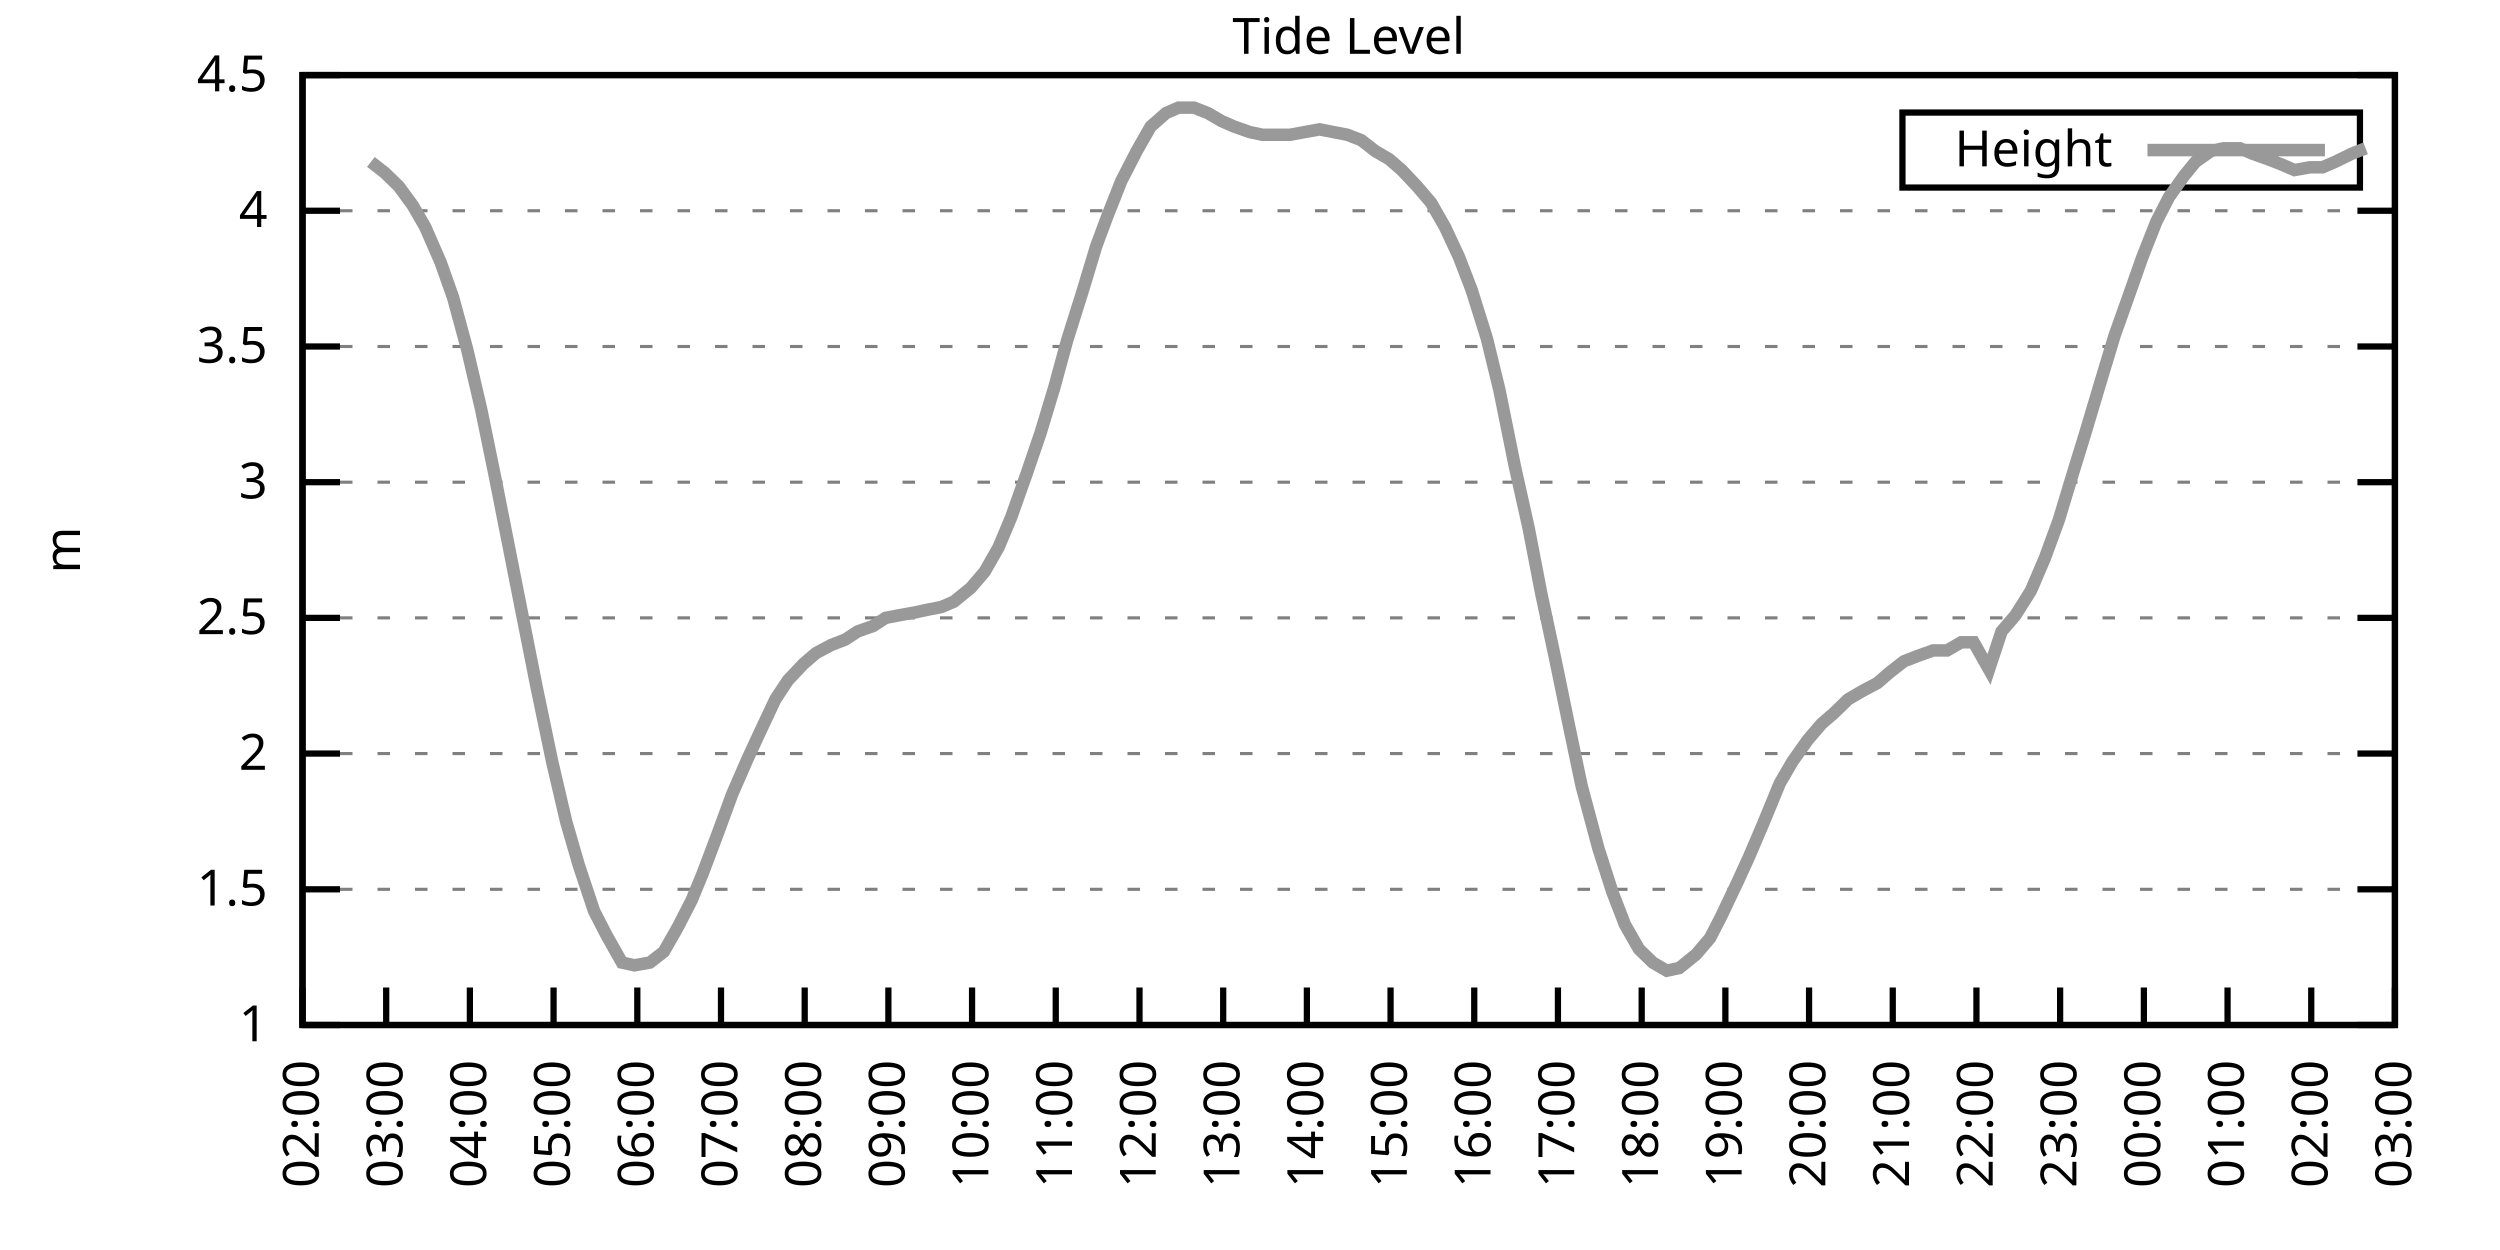
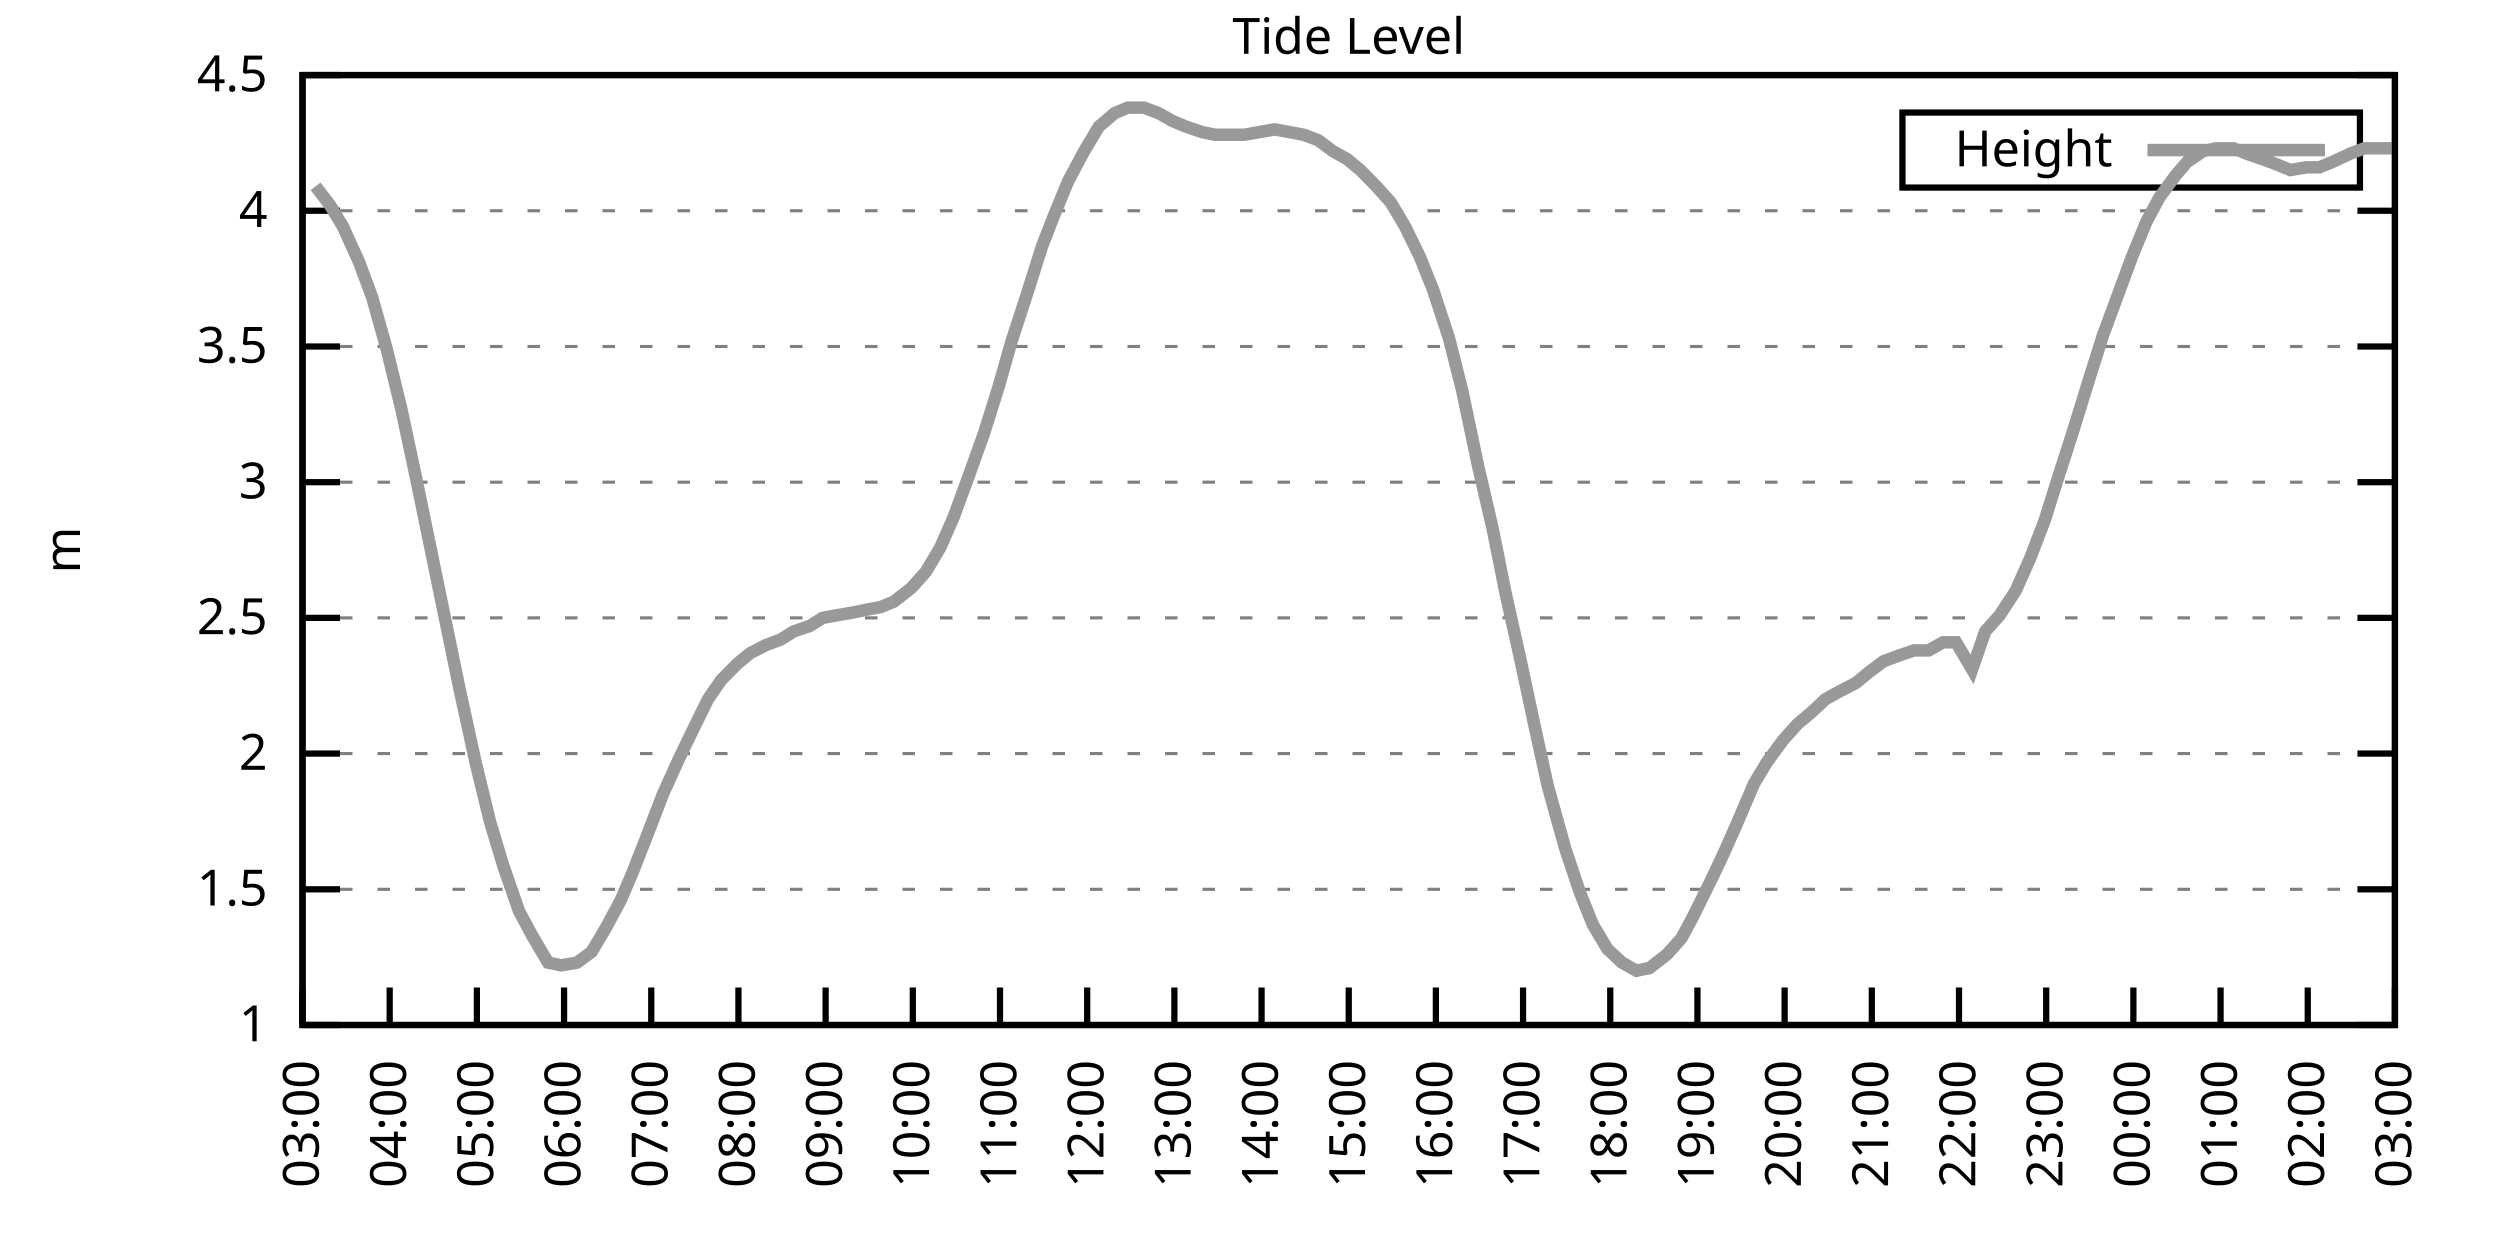
<svg xmlns="http://www.w3.org/2000/svg" xmlns:xlink="http://www.w3.org/1999/xlink" width="400" height="200" viewBox="0 0 400 200">
  <g id="gnuplot_canvas">
    <rect x="0" y="0" width="400" height="200" fill="none" />
    <defs>
      <circle id="gpDot" r="0.5" stroke-width="0.5" stroke="currentColor" />
      <path id="gpPt0" stroke-width="0.333" stroke="currentColor" d="M-1,0 h2 M0,-1 v2" />
      <path id="gpPt1" stroke-width="0.333" stroke="currentColor" d="M-1,-1 L1,1 M1,-1 L-1,1" />
      <path id="gpPt2" stroke-width="0.333" stroke="currentColor" d="M-1,0 L1,0 M0,-1 L0,1 M-1,-1 L1,1 M-1,1 L1,-1" />
      <rect id="gpPt3" stroke-width="0.333" stroke="currentColor" x="-1" y="-1" width="2" height="2" />
      <rect id="gpPt4" stroke-width="0.333" stroke="currentColor" fill="currentColor" x="-1" y="-1" width="2" height="2" />
      <circle id="gpPt5" stroke-width="0.333" stroke="currentColor" cx="0" cy="0" r="1" />
      <use xlink:href="#gpPt5" id="gpPt6" fill="currentColor" stroke="none" />
      <path id="gpPt7" stroke-width="0.333" stroke="currentColor" d="M0,-1.33 L-1.33,0.67 L1.33,0.67 z" />
      <use xlink:href="#gpPt7" id="gpPt8" fill="currentColor" stroke="none" />
      <use xlink:href="#gpPt7" id="gpPt9" stroke="currentColor" transform="rotate(180)" />
      <use xlink:href="#gpPt9" id="gpPt10" fill="currentColor" stroke="none" />
      <use xlink:href="#gpPt3" id="gpPt11" stroke="currentColor" transform="rotate(45)" />
      <use xlink:href="#gpPt11" id="gpPt12" fill="currentColor" stroke="none" />
      <path id="gpPt13" stroke-width="0.333" stroke="currentColor" d="M0,1.330 L1.265,0.411 L0.782,-1.067 L-0.782,-1.076 L-1.265,0.411 z" />
      <use xlink:href="#gpPt13" id="gpPt14" fill="currentColor" stroke="none" />
      <filter id="textbox" filterUnits="objectBoundingBox" x="0" y="0" height="1" width="1">
        <feFlood flood-color="white" flood-opacity="1" result="bgnd" />
        <feComposite in="SourceGraphic" in2="bgnd" operator="atop" />
      </filter>
      <filter id="greybox" filterUnits="objectBoundingBox" x="0" y="0" height="1" width="1">
        <feFlood flood-color="lightgrey" flood-opacity="1" result="grey" />
        <feComposite in="SourceGraphic" in2="grey" operator="atop" />
      </filter>
    </defs>
    <g fill="none" color="white" stroke="currentColor" stroke-width="1.00" stroke-linecap="butt" stroke-linejoin="miter">
</g>
    <g fill="none" color="black" stroke="currentColor" stroke-width="1.00" stroke-linecap="butt" stroke-linejoin="miter">
      <g stroke="none" shape-rendering="crispEdges">
        <polygon fill="rgb(255, 255, 255)" points="48.40,164.00 383.18,164.00 383.18,12.02 48.40,12.02 " />
      </g>
    </g>
    <g fill="none" color="black" stroke="currentColor" stroke-width="1.00" stroke-linecap="butt" stroke-linejoin="miter">
</g>
    <g fill="none" color="black" stroke="black" stroke-width="0.50" stroke-linecap="butt" stroke-linejoin="miter">
</g>
    <g fill="none" color="gray" stroke="currentColor" stroke-width="0.50" stroke-linecap="butt" stroke-linejoin="miter">
      <path stroke="gray" stroke-dasharray="2,4" class="gridline" d="M48.40,164.00 L383.19,164.00  " />
    </g>
    <g fill="none" color="gray" stroke="gray" stroke-width="1.00" stroke-linecap="butt" stroke-linejoin="miter">
</g>
    <g fill="none" color="black" stroke="currentColor" stroke-width="1.00" stroke-linecap="butt" stroke-linejoin="miter">
      <path stroke="black" d="M48.40,164.00 L54.40,164.00 M383.19,164.00 L377.19,164.00  " />
      <g transform="translate(42.80,166.60)" stroke="none" fill="black" font-family="Sans" font-size="8.00" text-anchor="end">
        <text>
          <tspan font-family="Sans"> 1</tspan>
        </text>
      </g>
    </g>
    <g fill="none" color="black" stroke="currentColor" stroke-width="1.00" stroke-linecap="butt" stroke-linejoin="miter">
</g>
    <g fill="none" color="black" stroke="black" stroke-width="0.50" stroke-linecap="butt" stroke-linejoin="miter">
</g>
    <g fill="none" color="gray" stroke="currentColor" stroke-width="0.50" stroke-linecap="butt" stroke-linejoin="miter">
      <path stroke="gray" stroke-dasharray="2,4" class="gridline" d="M48.40,142.29 L383.19,142.29  " />
    </g>
    <g fill="none" color="gray" stroke="gray" stroke-width="1.00" stroke-linecap="butt" stroke-linejoin="miter">
</g>
    <g fill="none" color="black" stroke="currentColor" stroke-width="1.00" stroke-linecap="butt" stroke-linejoin="miter">
      <path stroke="black" d="M48.40,142.29 L54.40,142.29 M383.19,142.29 L377.19,142.29  " />
      <g transform="translate(42.80,144.89)" stroke="none" fill="black" font-family="Sans" font-size="8.00" text-anchor="end">
        <text>
          <tspan font-family="Sans"> 1.5</tspan>
        </text>
      </g>
    </g>
    <g fill="none" color="black" stroke="currentColor" stroke-width="1.00" stroke-linecap="butt" stroke-linejoin="miter">
</g>
    <g fill="none" color="black" stroke="black" stroke-width="0.50" stroke-linecap="butt" stroke-linejoin="miter">
</g>
    <g fill="none" color="gray" stroke="currentColor" stroke-width="0.50" stroke-linecap="butt" stroke-linejoin="miter">
      <path stroke="gray" stroke-dasharray="2,4" class="gridline" d="M48.40,120.57 L383.19,120.57  " />
    </g>
    <g fill="none" color="gray" stroke="gray" stroke-width="1.00" stroke-linecap="butt" stroke-linejoin="miter">
</g>
    <g fill="none" color="black" stroke="currentColor" stroke-width="1.00" stroke-linecap="butt" stroke-linejoin="miter">
      <path stroke="black" d="M48.40,120.57 L54.40,120.57 M383.19,120.57 L377.19,120.57  " />
      <g transform="translate(42.80,123.17)" stroke="none" fill="black" font-family="Sans" font-size="8.00" text-anchor="end">
        <text>
          <tspan font-family="Sans"> 2</tspan>
        </text>
      </g>
    </g>
    <g fill="none" color="black" stroke="currentColor" stroke-width="1.00" stroke-linecap="butt" stroke-linejoin="miter">
</g>
    <g fill="none" color="black" stroke="black" stroke-width="0.50" stroke-linecap="butt" stroke-linejoin="miter">
</g>
    <g fill="none" color="gray" stroke="currentColor" stroke-width="0.50" stroke-linecap="butt" stroke-linejoin="miter">
      <path stroke="gray" stroke-dasharray="2,4" class="gridline" d="M48.40,98.86 L383.19,98.86  " />
    </g>
    <g fill="none" color="gray" stroke="gray" stroke-width="1.00" stroke-linecap="butt" stroke-linejoin="miter">
</g>
    <g fill="none" color="black" stroke="currentColor" stroke-width="1.00" stroke-linecap="butt" stroke-linejoin="miter">
      <path stroke="black" d="M48.40,98.86 L54.40,98.86 M383.19,98.86 L377.19,98.86  " />
      <g transform="translate(42.80,101.46)" stroke="none" fill="black" font-family="Sans" font-size="8.00" text-anchor="end">
        <text>
          <tspan font-family="Sans"> 2.5</tspan>
        </text>
      </g>
    </g>
    <g fill="none" color="black" stroke="currentColor" stroke-width="1.00" stroke-linecap="butt" stroke-linejoin="miter">
</g>
    <g fill="none" color="black" stroke="black" stroke-width="0.50" stroke-linecap="butt" stroke-linejoin="miter">
</g>
    <g fill="none" color="gray" stroke="currentColor" stroke-width="0.50" stroke-linecap="butt" stroke-linejoin="miter">
      <path stroke="gray" stroke-dasharray="2,4" class="gridline" d="M48.40,77.15 L383.19,77.15  " />
    </g>
    <g fill="none" color="gray" stroke="gray" stroke-width="1.00" stroke-linecap="butt" stroke-linejoin="miter">
</g>
    <g fill="none" color="black" stroke="currentColor" stroke-width="1.00" stroke-linecap="butt" stroke-linejoin="miter">
      <path stroke="black" d="M48.40,77.15 L54.40,77.15 M383.19,77.15 L377.19,77.15  " />
      <g transform="translate(42.80,79.75)" stroke="none" fill="black" font-family="Sans" font-size="8.00" text-anchor="end">
        <text>
          <tspan font-family="Sans"> 3</tspan>
        </text>
      </g>
    </g>
    <g fill="none" color="black" stroke="currentColor" stroke-width="1.00" stroke-linecap="butt" stroke-linejoin="miter">
</g>
    <g fill="none" color="black" stroke="black" stroke-width="0.50" stroke-linecap="butt" stroke-linejoin="miter">
</g>
    <g fill="none" color="gray" stroke="currentColor" stroke-width="0.50" stroke-linecap="butt" stroke-linejoin="miter">
      <path stroke="gray" stroke-dasharray="2,4" class="gridline" d="M48.40,55.44 L383.19,55.44  " />
    </g>
    <g fill="none" color="gray" stroke="gray" stroke-width="1.00" stroke-linecap="butt" stroke-linejoin="miter">
</g>
    <g fill="none" color="black" stroke="currentColor" stroke-width="1.00" stroke-linecap="butt" stroke-linejoin="miter">
      <path stroke="black" d="M48.40,55.44 L54.40,55.44 M383.19,55.44 L377.19,55.44  " />
      <g transform="translate(42.80,58.04)" stroke="none" fill="black" font-family="Sans" font-size="8.00" text-anchor="end">
        <text>
          <tspan font-family="Sans"> 3.5</tspan>
        </text>
      </g>
    </g>
    <g fill="none" color="black" stroke="currentColor" stroke-width="1.00" stroke-linecap="butt" stroke-linejoin="miter">
</g>
    <g fill="none" color="black" stroke="black" stroke-width="0.50" stroke-linecap="butt" stroke-linejoin="miter">
</g>
    <g fill="none" color="gray" stroke="currentColor" stroke-width="0.50" stroke-linecap="butt" stroke-linejoin="miter">
      <path stroke="gray" stroke-dasharray="2,4" class="gridline" d="M48.40,33.72 L383.19,33.72  " />
    </g>
    <g fill="none" color="gray" stroke="gray" stroke-width="1.00" stroke-linecap="butt" stroke-linejoin="miter">
</g>
    <g fill="none" color="black" stroke="currentColor" stroke-width="1.00" stroke-linecap="butt" stroke-linejoin="miter">
      <path stroke="black" d="M48.40,33.72 L54.40,33.72 M383.19,33.72 L377.19,33.72  " />
      <g transform="translate(42.80,36.32)" stroke="none" fill="black" font-family="Sans" font-size="8.00" text-anchor="end">
        <text>
          <tspan font-family="Sans"> 4</tspan>
        </text>
      </g>
    </g>
    <g fill="none" color="black" stroke="currentColor" stroke-width="1.00" stroke-linecap="butt" stroke-linejoin="miter">
</g>
    <g fill="none" color="black" stroke="black" stroke-width="0.50" stroke-linecap="butt" stroke-linejoin="miter">
</g>
    <g fill="none" color="gray" stroke="currentColor" stroke-width="0.50" stroke-linecap="butt" stroke-linejoin="miter">
      <path stroke="gray" stroke-dasharray="2,4" class="gridline" d="M48.40,12.01 L383.19,12.01  " />
    </g>
    <g fill="none" color="gray" stroke="gray" stroke-width="1.00" stroke-linecap="butt" stroke-linejoin="miter">
</g>
    <g fill="none" color="black" stroke="currentColor" stroke-width="1.00" stroke-linecap="butt" stroke-linejoin="miter">
      <path stroke="black" d="M48.40,12.01 L54.40,12.01 M383.19,12.01 L377.19,12.01  " />
      <g transform="translate(42.80,14.61)" stroke="none" fill="black" font-family="Sans" font-size="8.00" text-anchor="end">
        <text>
          <tspan font-family="Sans"> 4.5</tspan>
        </text>
      </g>
    </g>
    <g fill="none" color="black" stroke="currentColor" stroke-width="1.00" stroke-linecap="butt" stroke-linejoin="miter">
      <path stroke="black" d="M48.40,164.00 L48.40,158.00  " />
      <g transform="translate(51.00,169.60) rotate(270.00)" stroke="none" fill="black" font-family="Sans" font-size="8.00" text-anchor="end">
        <text>
-           <tspan font-family="Sans">02:00</tspan>
-         </text>
-       </g>
-     </g>
-     <g fill="none" color="black" stroke="currentColor" stroke-width="1.00" stroke-linecap="butt" stroke-linejoin="miter">
-       <path stroke="black" d="M61.79,164.00 L61.79,158.00  " />
-       <g transform="translate(64.39,169.60) rotate(270.00)" stroke="none" fill="black" font-family="Sans" font-size="8.00" text-anchor="end">
-         <text>
          <tspan font-family="Sans">03:00</tspan>
        </text>
      </g>
    </g>
    <g fill="none" color="black" stroke="currentColor" stroke-width="1.00" stroke-linecap="butt" stroke-linejoin="miter">
-       <path stroke="black" d="M75.18,164.00 L75.18,158.00  " />
-       <g transform="translate(77.78,169.60) rotate(270.00)" stroke="none" fill="black" font-family="Sans" font-size="8.00" text-anchor="end">
+       <path stroke="black" d="M62.35,164.00 L62.35,158.00  " />
+       <g transform="translate(64.95,169.60) rotate(270.00)" stroke="none" fill="black" font-family="Sans" font-size="8.00" text-anchor="end">
        <text>
          <tspan font-family="Sans">04:00</tspan>
        </text>
      </g>
    </g>
    <g fill="none" color="black" stroke="currentColor" stroke-width="1.00" stroke-linecap="butt" stroke-linejoin="miter">
-       <path stroke="black" d="M88.57,164.00 L88.57,158.00  " />
-       <g transform="translate(91.17,169.60) rotate(270.00)" stroke="none" fill="black" font-family="Sans" font-size="8.00" text-anchor="end">
+       <path stroke="black" d="M76.30,164.00 L76.30,158.00  " />
+       <g transform="translate(78.90,169.60) rotate(270.00)" stroke="none" fill="black" font-family="Sans" font-size="8.00" text-anchor="end">
        <text>
          <tspan font-family="Sans">05:00</tspan>
        </text>
      </g>
    </g>
    <g fill="none" color="black" stroke="currentColor" stroke-width="1.00" stroke-linecap="butt" stroke-linejoin="miter">
-       <path stroke="black" d="M101.97,164.00 L101.97,158.00  " />
-       <g transform="translate(104.57,169.60) rotate(270.00)" stroke="none" fill="black" font-family="Sans" font-size="8.00" text-anchor="end">
+       <path stroke="black" d="M90.25,164.00 L90.25,158.00  " />
+       <g transform="translate(92.85,169.60) rotate(270.00)" stroke="none" fill="black" font-family="Sans" font-size="8.00" text-anchor="end">
        <text>
          <tspan font-family="Sans">06:00</tspan>
        </text>
      </g>
    </g>
    <g fill="none" color="black" stroke="currentColor" stroke-width="1.00" stroke-linecap="butt" stroke-linejoin="miter">
-       <path stroke="black" d="M115.36,164.00 L115.36,158.00  " />
-       <g transform="translate(117.96,169.60) rotate(270.00)" stroke="none" fill="black" font-family="Sans" font-size="8.00" text-anchor="end">
+       <path stroke="black" d="M104.20,164.00 L104.20,158.00  " />
+       <g transform="translate(106.80,169.60) rotate(270.00)" stroke="none" fill="black" font-family="Sans" font-size="8.00" text-anchor="end">
        <text>
          <tspan font-family="Sans">07:00</tspan>
        </text>
      </g>
    </g>
    <g fill="none" color="black" stroke="currentColor" stroke-width="1.00" stroke-linecap="butt" stroke-linejoin="miter">
-       <path stroke="black" d="M128.75,164.00 L128.75,158.00  " />
-       <g transform="translate(131.35,169.60) rotate(270.00)" stroke="none" fill="black" font-family="Sans" font-size="8.00" text-anchor="end">
+       <path stroke="black" d="M118.15,164.00 L118.15,158.00  " />
+       <g transform="translate(120.75,169.60) rotate(270.00)" stroke="none" fill="black" font-family="Sans" font-size="8.00" text-anchor="end">
        <text>
          <tspan font-family="Sans">08:00</tspan>
        </text>
      </g>
    </g>
    <g fill="none" color="black" stroke="currentColor" stroke-width="1.00" stroke-linecap="butt" stroke-linejoin="miter">
-       <path stroke="black" d="M142.14,164.00 L142.14,158.00  " />
-       <g transform="translate(144.74,169.60) rotate(270.00)" stroke="none" fill="black" font-family="Sans" font-size="8.00" text-anchor="end">
+       <path stroke="black" d="M132.10,164.00 L132.10,158.00  " />
+       <g transform="translate(134.70,169.60) rotate(270.00)" stroke="none" fill="black" font-family="Sans" font-size="8.00" text-anchor="end">
        <text>
          <tspan font-family="Sans">09:00</tspan>
        </text>
      </g>
    </g>
    <g fill="none" color="black" stroke="currentColor" stroke-width="1.00" stroke-linecap="butt" stroke-linejoin="miter">
-       <path stroke="black" d="M155.53,164.00 L155.53,158.00  " />
-       <g transform="translate(158.13,169.60) rotate(270.00)" stroke="none" fill="black" font-family="Sans" font-size="8.00" text-anchor="end">
+       <path stroke="black" d="M146.05,164.00 L146.05,158.00  " />
+       <g transform="translate(148.65,169.60) rotate(270.00)" stroke="none" fill="black" font-family="Sans" font-size="8.00" text-anchor="end">
        <text>
          <tspan font-family="Sans">10:00</tspan>
        </text>
      </g>
    </g>
    <g fill="none" color="black" stroke="currentColor" stroke-width="1.00" stroke-linecap="butt" stroke-linejoin="miter">
-       <path stroke="black" d="M168.92,164.00 L168.92,158.00  " />
-       <g transform="translate(171.52,169.60) rotate(270.00)" stroke="none" fill="black" font-family="Sans" font-size="8.00" text-anchor="end">
+       <path stroke="black" d="M160.00,164.00 L160.00,158.00  " />
+       <g transform="translate(162.60,169.60) rotate(270.00)" stroke="none" fill="black" font-family="Sans" font-size="8.00" text-anchor="end">
        <text>
          <tspan font-family="Sans">11:00</tspan>
        </text>
      </g>
    </g>
    <g fill="none" color="black" stroke="currentColor" stroke-width="1.00" stroke-linecap="butt" stroke-linejoin="miter">
-       <path stroke="black" d="M182.32,164.00 L182.32,158.00  " />
-       <g transform="translate(184.92,169.60) rotate(270.00)" stroke="none" fill="black" font-family="Sans" font-size="8.00" text-anchor="end">
+       <path stroke="black" d="M173.95,164.00 L173.95,158.00  " />
+       <g transform="translate(176.55,169.60) rotate(270.00)" stroke="none" fill="black" font-family="Sans" font-size="8.00" text-anchor="end">
        <text>
          <tspan font-family="Sans">12:00</tspan>
        </text>
      </g>
    </g>
    <g fill="none" color="black" stroke="currentColor" stroke-width="1.00" stroke-linecap="butt" stroke-linejoin="miter">
-       <path stroke="black" d="M195.71,164.00 L195.71,158.00  " />
-       <g transform="translate(198.31,169.60) rotate(270.00)" stroke="none" fill="black" font-family="Sans" font-size="8.00" text-anchor="end">
+       <path stroke="black" d="M187.90,164.00 L187.90,158.00  " />
+       <g transform="translate(190.50,169.60) rotate(270.00)" stroke="none" fill="black" font-family="Sans" font-size="8.00" text-anchor="end">
        <text>
          <tspan font-family="Sans">13:00</tspan>
        </text>
      </g>
    </g>
    <g fill="none" color="black" stroke="currentColor" stroke-width="1.00" stroke-linecap="butt" stroke-linejoin="miter">
-       <path stroke="black" d="M209.10,164.00 L209.10,158.00  " />
-       <g transform="translate(211.70,169.60) rotate(270.00)" stroke="none" fill="black" font-family="Sans" font-size="8.00" text-anchor="end">
+       <path stroke="black" d="M201.85,164.00 L201.85,158.00  " />
+       <g transform="translate(204.45,169.60) rotate(270.00)" stroke="none" fill="black" font-family="Sans" font-size="8.00" text-anchor="end">
        <text>
          <tspan font-family="Sans">14:00</tspan>
        </text>
      </g>
    </g>
    <g fill="none" color="black" stroke="currentColor" stroke-width="1.00" stroke-linecap="butt" stroke-linejoin="miter">
-       <path stroke="black" d="M222.49,164.00 L222.49,158.00  " />
-       <g transform="translate(225.09,169.60) rotate(270.00)" stroke="none" fill="black" font-family="Sans" font-size="8.00" text-anchor="end">
+       <path stroke="black" d="M215.80,164.00 L215.80,158.00  " />
+       <g transform="translate(218.40,169.60) rotate(270.00)" stroke="none" fill="black" font-family="Sans" font-size="8.00" text-anchor="end">
        <text>
          <tspan font-family="Sans">15:00</tspan>
        </text>
      </g>
    </g>
    <g fill="none" color="black" stroke="currentColor" stroke-width="1.00" stroke-linecap="butt" stroke-linejoin="miter">
-       <path stroke="black" d="M235.88,164.00 L235.88,158.00  " />
-       <g transform="translate(238.48,169.60) rotate(270.00)" stroke="none" fill="black" font-family="Sans" font-size="8.00" text-anchor="end">
+       <path stroke="black" d="M229.74,164.00 L229.74,158.00  " />
+       <g transform="translate(232.34,169.60) rotate(270.00)" stroke="none" fill="black" font-family="Sans" font-size="8.00" text-anchor="end">
        <text>
          <tspan font-family="Sans">16:00</tspan>
        </text>
      </g>
    </g>
    <g fill="none" color="black" stroke="currentColor" stroke-width="1.00" stroke-linecap="butt" stroke-linejoin="miter">
-       <path stroke="black" d="M249.27,164.00 L249.27,158.00  " />
-       <g transform="translate(251.87,169.60) rotate(270.00)" stroke="none" fill="black" font-family="Sans" font-size="8.00" text-anchor="end">
+       <path stroke="black" d="M243.69,164.00 L243.69,158.00  " />
+       <g transform="translate(246.29,169.60) rotate(270.00)" stroke="none" fill="black" font-family="Sans" font-size="8.00" text-anchor="end">
        <text>
          <tspan font-family="Sans">17:00</tspan>
        </text>
      </g>
    </g>
    <g fill="none" color="black" stroke="currentColor" stroke-width="1.00" stroke-linecap="butt" stroke-linejoin="miter">
-       <path stroke="black" d="M262.67,164.00 L262.67,158.00  " />
-       <g transform="translate(265.27,169.60) rotate(270.00)" stroke="none" fill="black" font-family="Sans" font-size="8.00" text-anchor="end">
+       <path stroke="black" d="M257.64,164.00 L257.64,158.00  " />
+       <g transform="translate(260.24,169.60) rotate(270.00)" stroke="none" fill="black" font-family="Sans" font-size="8.00" text-anchor="end">
        <text>
          <tspan font-family="Sans">18:00</tspan>
        </text>
      </g>
    </g>
    <g fill="none" color="black" stroke="currentColor" stroke-width="1.00" stroke-linecap="butt" stroke-linejoin="miter">
-       <path stroke="black" d="M276.06,164.00 L276.06,158.00  " />
-       <g transform="translate(278.66,169.60) rotate(270.00)" stroke="none" fill="black" font-family="Sans" font-size="8.00" text-anchor="end">
+       <path stroke="black" d="M271.59,164.00 L271.59,158.00  " />
+       <g transform="translate(274.19,169.60) rotate(270.00)" stroke="none" fill="black" font-family="Sans" font-size="8.00" text-anchor="end">
        <text>
          <tspan font-family="Sans">19:00</tspan>
        </text>
      </g>
    </g>
    <g fill="none" color="black" stroke="currentColor" stroke-width="1.00" stroke-linecap="butt" stroke-linejoin="miter">
-       <path stroke="black" d="M289.45,164.00 L289.45,158.00  " />
-       <g transform="translate(292.05,169.60) rotate(270.00)" stroke="none" fill="black" font-family="Sans" font-size="8.00" text-anchor="end">
+       <path stroke="black" d="M285.54,164.00 L285.54,158.00  " />
+       <g transform="translate(288.14,169.60) rotate(270.00)" stroke="none" fill="black" font-family="Sans" font-size="8.00" text-anchor="end">
        <text>
          <tspan font-family="Sans">20:00</tspan>
        </text>
      </g>
    </g>
    <g fill="none" color="black" stroke="currentColor" stroke-width="1.00" stroke-linecap="butt" stroke-linejoin="miter">
-       <path stroke="black" d="M302.84,164.00 L302.84,158.00  " />
-       <g transform="translate(305.44,169.60) rotate(270.00)" stroke="none" fill="black" font-family="Sans" font-size="8.00" text-anchor="end">
+       <path stroke="black" d="M299.49,164.00 L299.49,158.00  " />
+       <g transform="translate(302.09,169.60) rotate(270.00)" stroke="none" fill="black" font-family="Sans" font-size="8.00" text-anchor="end">
        <text>
          <tspan font-family="Sans">21:00</tspan>
        </text>
      </g>
    </g>
    <g fill="none" color="black" stroke="currentColor" stroke-width="1.00" stroke-linecap="butt" stroke-linejoin="miter">
-       <path stroke="black" d="M316.23,164.00 L316.23,158.00  " />
-       <g transform="translate(318.83,169.60) rotate(270.00)" stroke="none" fill="black" font-family="Sans" font-size="8.00" text-anchor="end">
+       <path stroke="black" d="M313.44,164.00 L313.44,158.00  " />
+       <g transform="translate(316.04,169.60) rotate(270.00)" stroke="none" fill="black" font-family="Sans" font-size="8.00" text-anchor="end">
        <text>
          <tspan font-family="Sans">22:00</tspan>
        </text>
      </g>
    </g>
    <g fill="none" color="black" stroke="currentColor" stroke-width="1.00" stroke-linecap="butt" stroke-linejoin="miter">
-       <path stroke="black" d="M329.62,164.00 L329.62,158.00  " />
-       <g transform="translate(332.22,169.60) rotate(270.00)" stroke="none" fill="black" font-family="Sans" font-size="8.00" text-anchor="end">
+       <path stroke="black" d="M327.39,164.00 L327.39,158.00  " />
+       <g transform="translate(329.99,169.60) rotate(270.00)" stroke="none" fill="black" font-family="Sans" font-size="8.00" text-anchor="end">
        <text>
          <tspan font-family="Sans">23:00</tspan>
        </text>
      </g>
    </g>
    <g fill="none" color="black" stroke="currentColor" stroke-width="1.00" stroke-linecap="butt" stroke-linejoin="miter">
-       <path stroke="black" d="M343.02,164.00 L343.02,158.00  " />
-       <g transform="translate(345.62,169.60) rotate(270.00)" stroke="none" fill="black" font-family="Sans" font-size="8.00" text-anchor="end">
+       <path stroke="black" d="M341.34,164.00 L341.34,158.00  " />
+       <g transform="translate(343.94,169.60) rotate(270.00)" stroke="none" fill="black" font-family="Sans" font-size="8.00" text-anchor="end">
        <text>
          <tspan font-family="Sans">00:00</tspan>
        </text>
      </g>
    </g>
    <g fill="none" color="black" stroke="currentColor" stroke-width="1.00" stroke-linecap="butt" stroke-linejoin="miter">
-       <path stroke="black" d="M356.41,164.00 L356.41,158.00  " />
-       <g transform="translate(359.01,169.60) rotate(270.00)" stroke="none" fill="black" font-family="Sans" font-size="8.00" text-anchor="end">
+       <path stroke="black" d="M355.29,164.00 L355.29,158.00  " />
+       <g transform="translate(357.89,169.60) rotate(270.00)" stroke="none" fill="black" font-family="Sans" font-size="8.00" text-anchor="end">
        <text>
          <tspan font-family="Sans">01:00</tspan>
        </text>
      </g>
    </g>
    <g fill="none" color="black" stroke="currentColor" stroke-width="1.00" stroke-linecap="butt" stroke-linejoin="miter">
-       <path stroke="black" d="M369.80,164.00 L369.80,158.00  " />
-       <g transform="translate(372.40,169.60) rotate(270.00)" stroke="none" fill="black" font-family="Sans" font-size="8.00" text-anchor="end">
+       <path stroke="black" d="M369.24,164.00 L369.24,158.00  " />
+       <g transform="translate(371.84,169.60) rotate(270.00)" stroke="none" fill="black" font-family="Sans" font-size="8.00" text-anchor="end">
        <text>
          <tspan font-family="Sans">02:00</tspan>
        </text>
      </g>
    </g>
    <g fill="none" color="black" stroke="currentColor" stroke-width="1.00" stroke-linecap="butt" stroke-linejoin="miter">
      <path stroke="black" d="M383.19,164.00 L383.19,158.00  " />
      <g transform="translate(385.79,169.60) rotate(270.00)" stroke="none" fill="black" font-family="Sans" font-size="8.00" text-anchor="end">
        <text>
          <tspan font-family="Sans">03:00</tspan>
        </text>
      </g>
    </g>
    <g fill="none" color="black" stroke="currentColor" stroke-width="1.00" stroke-linecap="butt" stroke-linejoin="miter">
</g>
    <g fill="none" color="black" stroke="currentColor" stroke-width="1.00" stroke-linecap="butt" stroke-linejoin="miter">
      <path stroke="black" d="M48.40,12.01 L48.40,164.00 L383.19,164.00 L383.19,12.01 L48.40,12.01 Z  " />
    </g>
    <g fill="none" color="black" stroke="currentColor" stroke-width="1.00" stroke-linecap="butt" stroke-linejoin="miter">
</g>
    <g fill="none" color="black" stroke="currentColor" stroke-width="1.00" stroke-linecap="butt" stroke-linejoin="miter">
      <path stroke="black" d="M304.39,30.01 L304.39,18.01 L377.59,18.01 L377.59,30.01 L304.39,30.01 Z  " />
    </g>
    <g id="Tide_level_plot_1">
      <g fill="none" color="white" stroke="black" stroke-width="2.00" stroke-linecap="butt" stroke-linejoin="miter">
</g>
      <g fill="none" color="black" stroke="currentColor" stroke-width="2.00" stroke-linecap="butt" stroke-linejoin="miter">
        <g transform="translate(337.99,26.61)" stroke="none" fill="black" font-family="Sans" font-size="8.00" text-anchor="end">
          <text>
            <tspan font-family="Sans">Height</tspan>
          </text>
        </g>
      </g>
      <g fill="none" color="black" stroke="currentColor" stroke-width="2.00" stroke-linecap="butt" stroke-linejoin="miter">
-         <path stroke="rgb(153, 153, 153)" d="M343.59,24.01 L371.99,24.01 M59.34,25.91 L61.57,27.64 L63.80,29.81 L66.03,32.85 L68.04,36.33 L70.50,41.97   L72.50,47.62 L74.74,55.87 L76.97,65.42 L79.20,76.28 L81.43,87.57 L83.66,98.86 L85.90,110.15 L88.35,121.88   L90.58,131.43 L92.59,138.38 L95.05,145.76 L97.06,149.67 L99.51,154.01 L101.52,154.45 L103.98,154.01 L106.21,152.28   L108.44,148.37 L110.67,144.02 L112.46,139.68 L114.91,133.17 L117.14,127.09 L119.60,121.44 L121.61,117.10 L124.06,111.89   L126.07,108.85 L128.53,106.24 L130.54,104.51 L132.99,103.20 L135.22,102.34 L137.23,101.03 L139.69,100.16 L141.69,98.86   L143.93,98.43 L146.38,97.99 L148.39,97.56 L150.62,97.12 L152.63,96.26 L155.31,94.08 L157.54,91.48 L159.77,87.57   L161.78,82.79 L164.24,75.85 L166.47,69.33 L168.70,61.95 L170.71,54.57 L173.17,46.75 L175.40,39.37 L177.18,34.59   L179.41,28.95 L181.87,24.17 L184.10,20.26 L186.56,18.09 L188.57,17.22 L191.02,17.22 L193.25,18.09 L195.48,19.39   L197.49,20.26 L199.95,21.13 L201.96,21.56 L204.41,21.56 L206.42,21.56 L211.11,20.70 L213.34,21.13 L215.57,21.56   L217.80,22.43 L220.04,24.17 L222.27,25.47 L224.28,27.21 L226.73,29.81 L228.96,32.42 L231.20,36.33 L233.43,41.11   L235.44,46.32 L237.89,54.13 L239.90,62.38 L242.36,74.54 L244.59,84.53 L246.60,94.95 L248.83,105.38 L251.06,116.23   L253.07,125.79 L255.75,135.77 L257.98,142.72 L259.99,147.93 L262.22,151.84 L264.45,154.01 L266.68,155.31 L268.69,154.88   L271.37,152.71 L273.60,150.10 L275.39,146.63 L278.07,140.98 L279.85,137.08 L282.08,131.86 L284.76,125.35 L286.77,121.88   L289.23,118.40 L291.46,115.80 L293.47,114.06 L295.70,111.89 L297.93,110.59 L300.39,109.28 L302.39,107.55 L304.63,105.81   L306.86,104.94 L309.31,104.07 L311.54,104.07 L313.78,102.77 L315.79,102.77 L318.24,107.11 L320.25,101.03 L322.48,98.43   L324.94,94.52 L327.17,89.31 L329.40,83.23 L331.63,75.85 L333.64,69.33 L336.10,61.08 L338.33,53.70 L340.34,48.05   L342.79,41.11 L345.02,35.46 L347.03,31.55 L349.49,28.08 L351.27,25.91 L353.73,24.17 L355.74,23.73 L358.42,23.73   L360.42,24.60 L362.88,25.47 L365.11,26.34 L367.12,27.21 L369.58,26.77 L371.58,26.77 L373.59,25.91 L376.27,24.60   L378.50,23.73  " />
+         <path stroke="rgb(153, 153, 153)" d="M343.59,24.01 L371.99,24.01 M50.49,29.81 L52.82,32.85 L54.91,36.33 L57.47,41.97 L59.56,47.62 L61.88,55.87   L64.21,65.42 L66.53,76.28 L68.86,87.57 L71.18,98.86 L73.51,110.15 L76.07,121.88 L78.39,131.43 L80.48,138.38   L83.04,145.76 L85.13,149.67 L87.69,154.01 L89.78,154.45 L92.34,154.01 L94.67,152.28 L96.99,148.37 L99.32,144.02   L101.18,139.68 L103.73,133.17 L106.06,127.09 L108.62,121.44 L110.71,117.10 L113.27,111.89 L115.36,108.85 L117.92,106.24   L120.01,104.51 L122.57,103.20 L124.89,102.34 L126.98,101.03 L129.54,100.16 L131.63,98.86 L133.96,98.43 L136.51,97.99   L138.61,97.56 L140.93,97.12 L143.02,96.26 L145.81,94.08 L148.14,91.48 L150.46,87.57 L152.56,82.79 L155.11,75.85   L157.44,69.33 L159.76,61.95 L161.86,54.57 L164.41,46.75 L166.74,39.37 L168.60,34.59 L170.92,28.95 L173.48,24.17   L175.81,20.26 L178.36,18.09 L180.46,17.22 L183.01,17.22 L185.34,18.09 L187.66,19.39 L189.76,20.26 L192.31,21.13   L194.41,21.56 L196.96,21.56 L199.06,21.56 L203.94,20.70 L206.26,21.13 L208.59,21.56 L210.91,22.43 L213.24,24.17   L215.56,25.47 L217.65,27.21 L220.21,29.81 L222.54,32.42 L224.86,36.33 L227.19,41.11 L229.28,46.32 L231.84,54.13   L233.93,62.38 L236.49,74.54 L238.81,84.53 L240.90,94.95 L243.23,105.38 L245.55,116.23 L247.65,125.79 L250.44,135.77   L252.76,142.72 L254.85,147.93 L257.18,151.84 L259.50,154.01 L261.83,155.31 L263.92,154.88 L266.71,152.71 L269.04,150.10   L270.90,146.63 L273.69,140.98 L275.55,137.08 L277.87,131.86 L280.66,125.35 L282.75,121.88 L285.31,118.40 L287.64,115.80   L289.73,114.06 L292.05,111.89 L294.38,110.59 L296.94,109.28 L299.03,107.55 L301.35,105.81 L303.68,104.94 L306.23,104.07   L308.56,104.07 L310.88,102.77 L312.98,102.77 L315.53,107.11 L317.63,101.03 L319.95,98.43 L322.51,94.52 L324.83,89.31   L327.16,83.23 L329.48,75.85 L331.58,69.33 L334.13,61.08 L336.46,53.70 L338.55,48.05 L341.11,41.11 L343.43,35.46   L345.53,31.55 L348.08,28.08 L349.94,25.91 L352.50,24.17 L354.59,23.73 L357.38,23.73 L359.48,24.60 L362.03,25.47   L364.36,26.34 L366.45,27.21 L369.01,26.77 L371.10,26.77 L373.19,25.91 L375.98,24.60 L378.31,23.73 L380.40,23.73   L382.73,23.73  " />
      </g>
    </g>
    <g fill="none" color="black" stroke="currentColor" stroke-width="2.00" stroke-linecap="butt" stroke-linejoin="miter">
</g>
    <g fill="none" color="black" stroke="black" stroke-width="1.00" stroke-linecap="butt" stroke-linejoin="miter">
</g>
    <g fill="none" color="black" stroke="currentColor" stroke-width="1.00" stroke-linecap="butt" stroke-linejoin="miter">
      <path stroke="black" d="M48.40,12.01 L48.40,164.00 L383.19,164.00 L383.19,12.01 L48.40,12.01 Z  " />
      <g transform="translate(12.80,88.01) rotate(270.00)" stroke="none" fill="black" font-family="Sans" font-size="8.00" text-anchor="middle">
        <text>
          <tspan font-family="Sans">m</tspan>
        </text>
      </g>
    </g>
    <g fill="none" color="black" stroke="currentColor" stroke-width="1.00" stroke-linecap="butt" stroke-linejoin="miter">
</g>
    <g fill="none" color="black" stroke="currentColor" stroke-width="1.00" stroke-linecap="butt" stroke-linejoin="miter">
      <g transform="translate(215.79,8.61)" stroke="none" fill="black" font-family="Sans" font-size="8.00" text-anchor="middle">
        <text>
          <tspan font-family="Sans">Tide Level</tspan>
        </text>
      </g>
    </g>
    <g fill="none" color="black" stroke="currentColor" stroke-width="1.00" stroke-linecap="butt" stroke-linejoin="miter">
</g>
  </g>
</svg>
